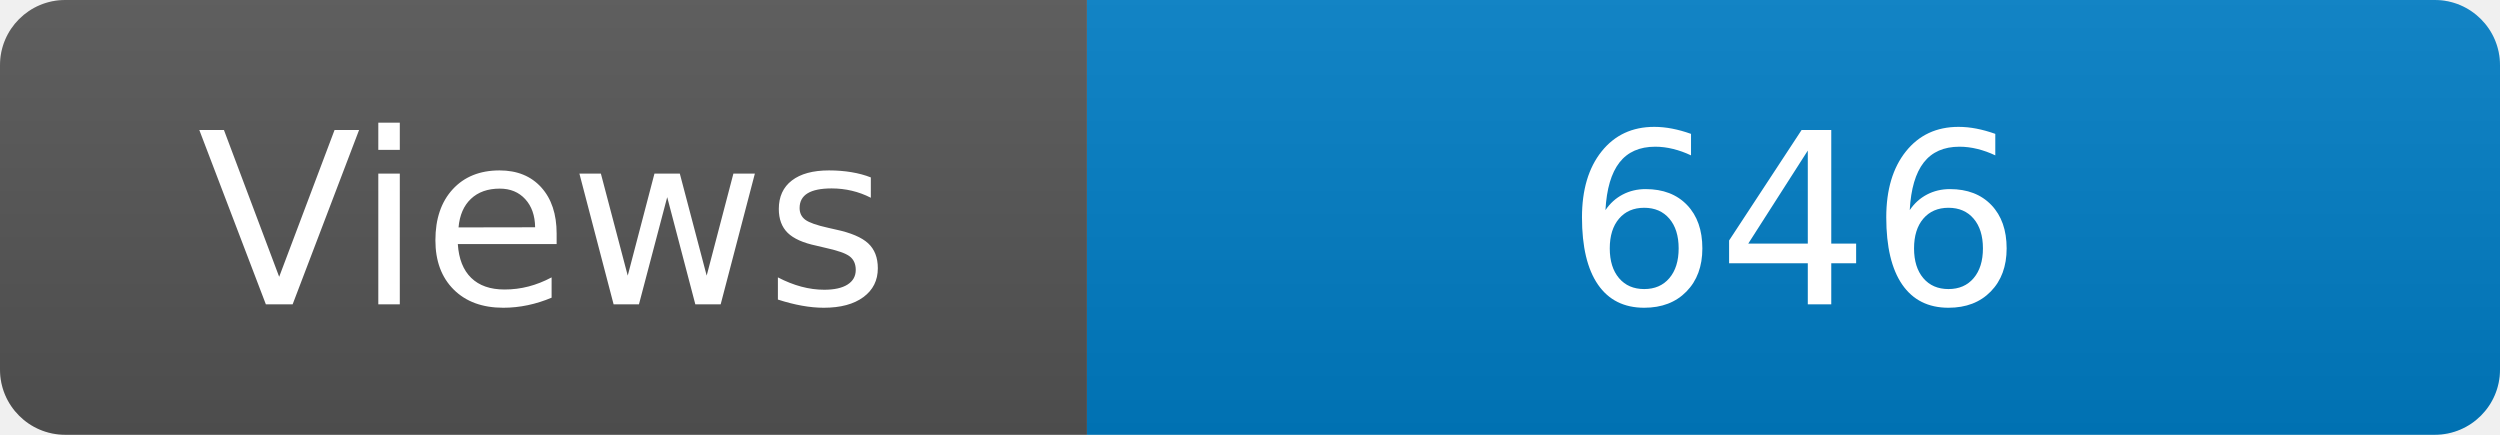
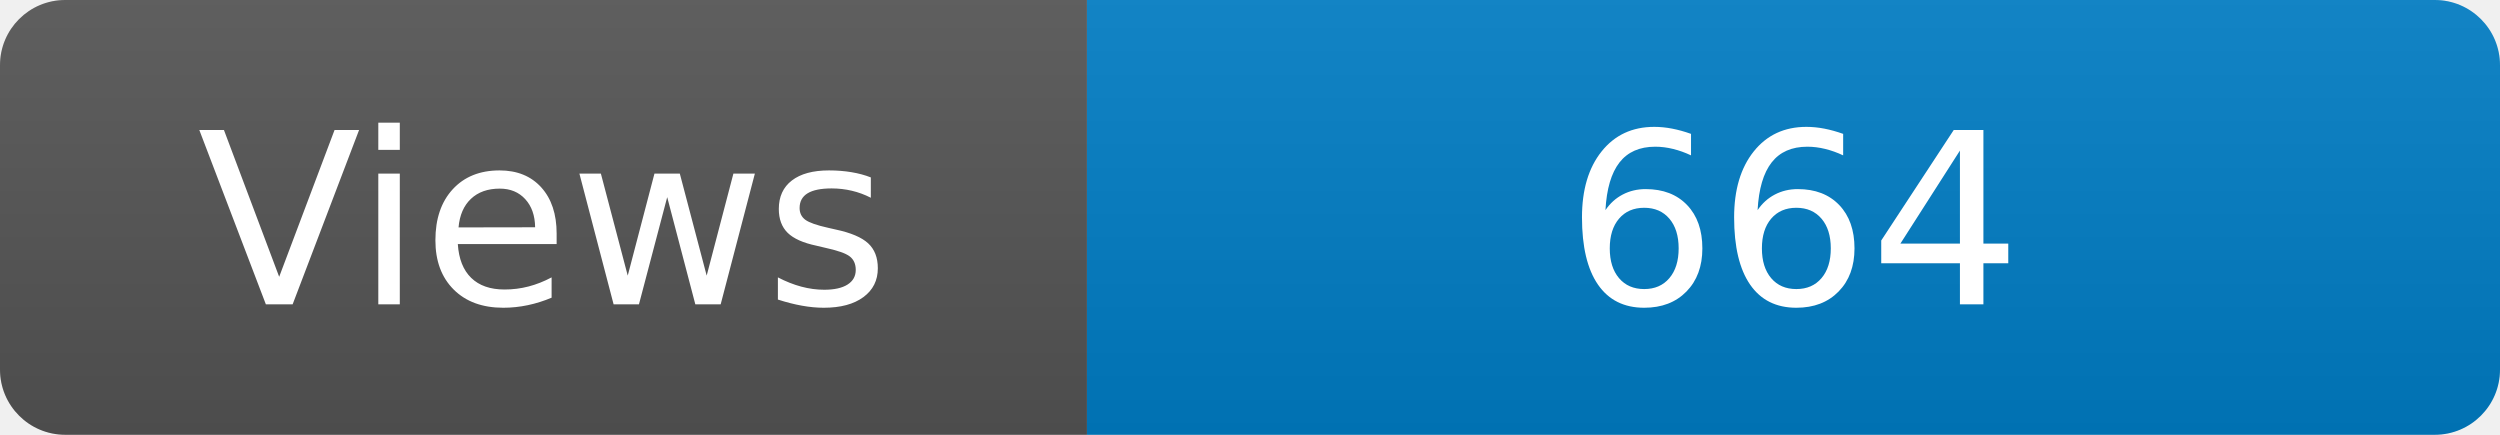
<svg xmlns="http://www.w3.org/2000/svg" width="115" height="20" role="img" aria-label="Maintained?: yes">
  <linearGradient id="s" x2="0" y2="100%">
    <stop offset="0" stop-color="#bbb" stop-opacity=".1" />
    <stop offset="1" stop-opacity=".1" />
  </linearGradient>
  <clipPath id="r">
    <rect width="115" height="20" rx="3" fill="#fff" />
  </clipPath>
  <g clip-path="url(#r)">
    <rect width="50" height="20" fill="#555" />
    <rect x="50" width="160" height="20" fill="#007ec6" />
    <rect width="115" height="20" fill="url(#s)" />
  </g>
  <g fill="#fff" text-anchor="middle" font-family="Verdana,Geneva,DejaVu Sans,sans-serif" font-size="110">
    <text x="250" y="140" transform="scale(.1)" fill="#fff">Views</text>
-     <text x="825" y="140" transform="scale(.1)" fill="#fff">646</text>
+     <text x="825" y="140" transform="scale(.1)" fill="#fff">664</text>
  </g>
</svg>
